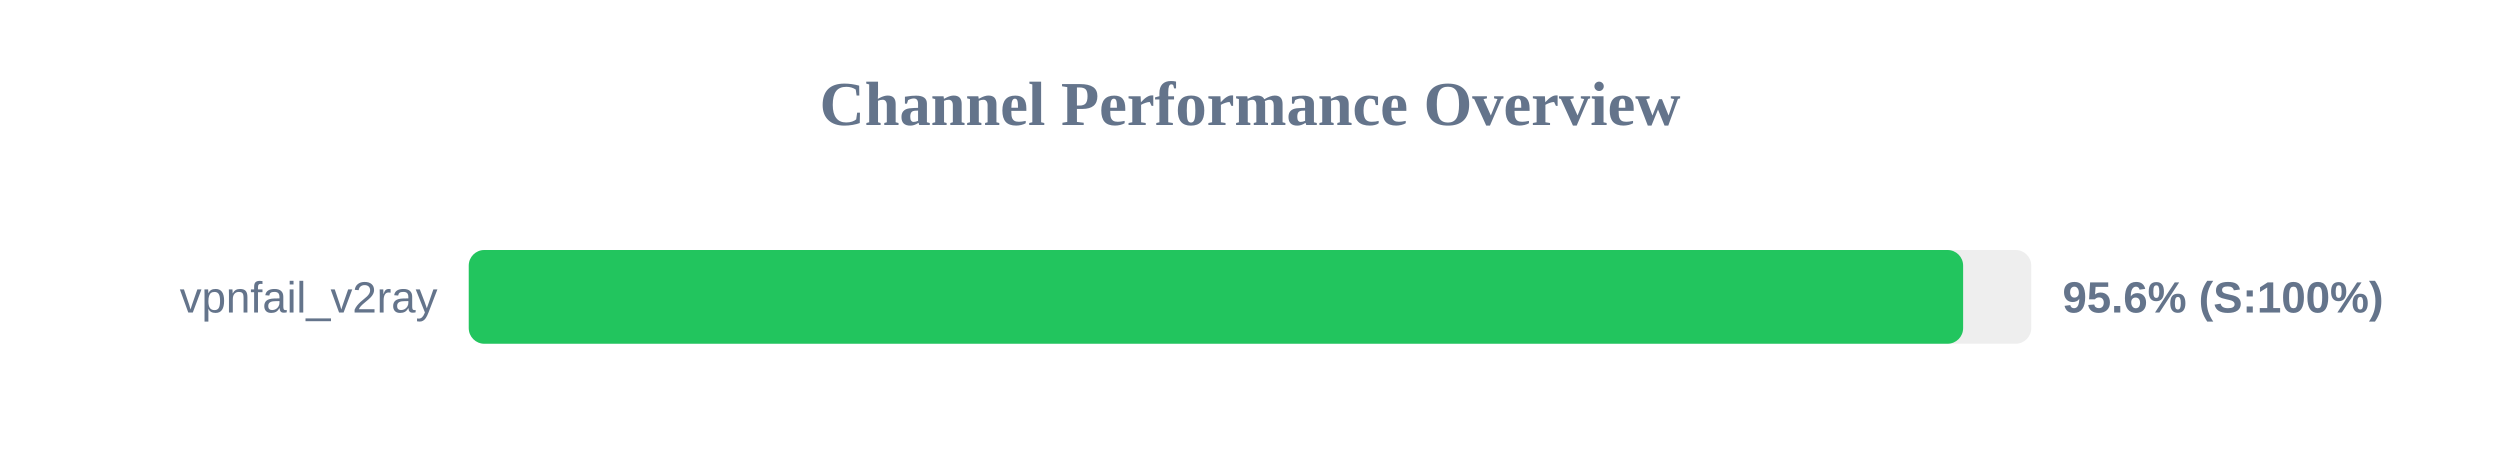
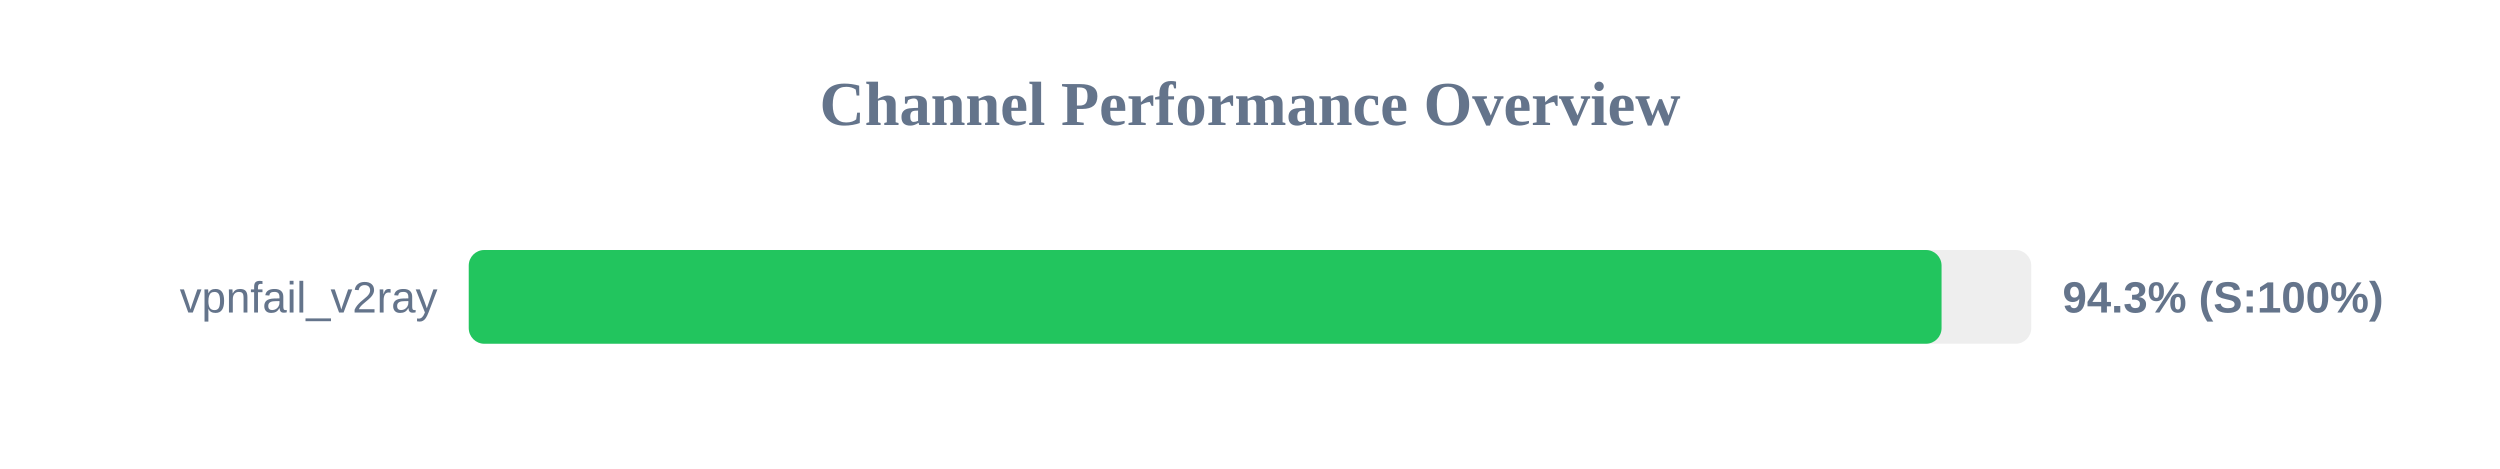
<svg xmlns="http://www.w3.org/2000/svg" width="800" height="150" version="1.1">
  <style>
        .row { font: 14px Arial; fill: #64748b; }
        .score { font: bold 14px Arial; fill: #64748b; }
    </style>
  <text x="400" y="40" text-anchor="middle" font-size="20px" font-weight="bold" fill="#64748b">Channel Performance Overview</text>
  <rect x="150" y="80" width="500" height="30" fill="#eee" rx="5" />
-   <rect x="150" y="80" width="478.2" height="30" fill="#22c55e" rx="5" />
+   <rect x="150" y="80" width="471.3" height="30" fill="#22c55e" rx="5" />
  <text x="140" y="100" text-anchor="end" class="row">vpnfail_v2ray</text>
-   <text x="660" y="100" text-anchor="start" class="score">95.6% (S:100%)</text>
+   <text x="660" y="100" text-anchor="start" class="score">94.3% (S:100%)</text>
</svg>
